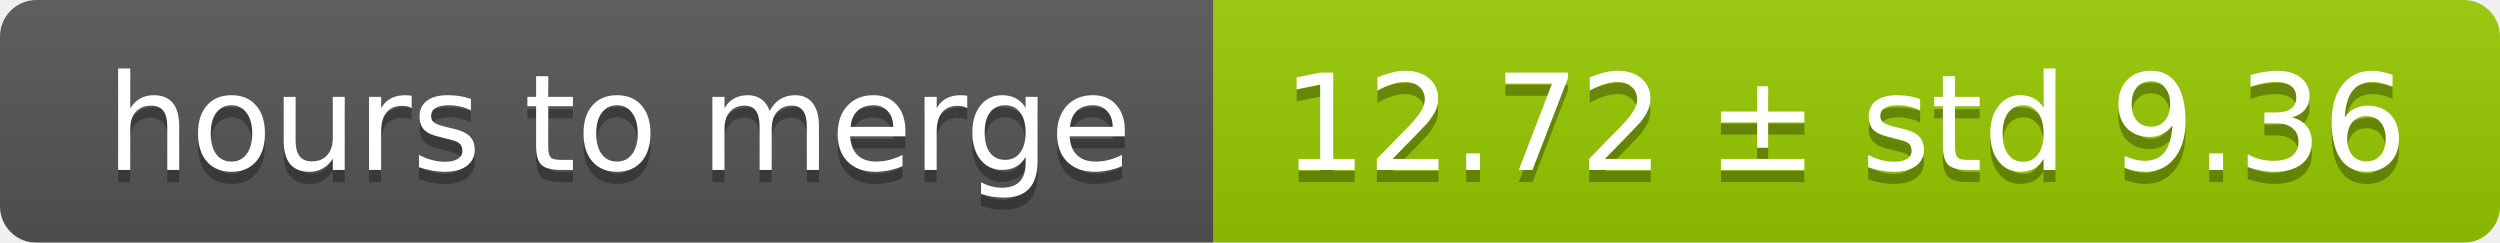
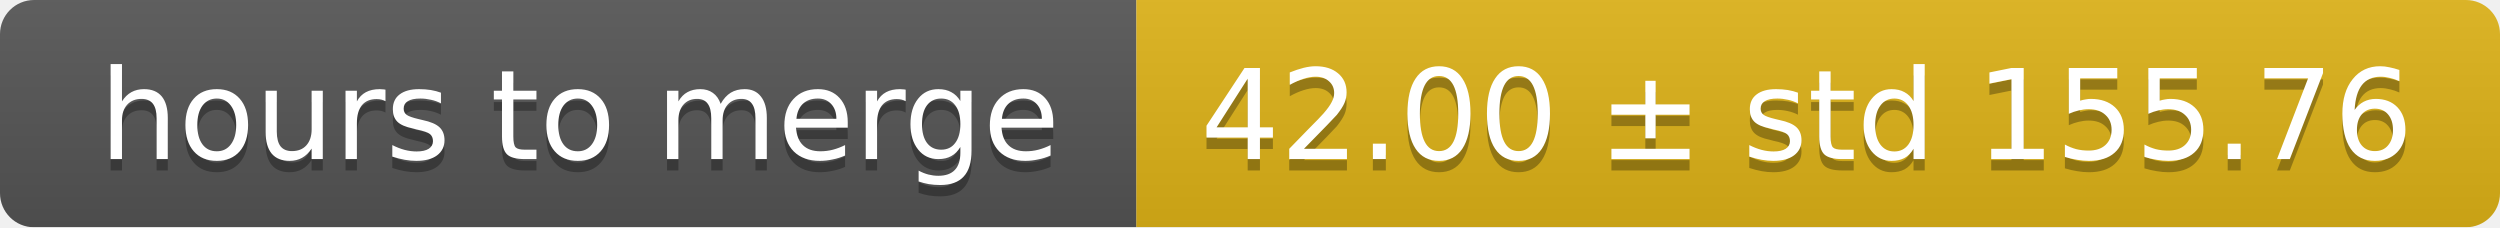
- <svg xmlns="http://www.w3.org/2000/svg" width="206" height="20">
+ <svg xmlns="http://www.w3.org/2000/svg" width="220" height="20">
  <linearGradient id="smooth" x2="0" y2="100%">
    <stop offset="0" stop-color="#bbb" stop-opacity=".1" />
    <stop offset="1" stop-opacity=".1" />
  </linearGradient>
  <mask id="round">
-     <rect width="206" height="20" rx="3" fill="#fff" />
+     <rect width="220" height="20" rx="3" fill="#fff" />
  </mask>
  <g mask="url(#round)">
    <rect width="100" height="20" fill="#555" />
-     <rect x="100" width="106" height="20" fill="#97ca00" />
-     <rect width="206" height="20" fill="url(#smooth)" />
+     <rect x="100" width="120" height="20" fill="#dfb317" />
+     <rect width="220" height="20" fill="url(#smooth)" />
  </g>
  <g fill="#fff" text-anchor="middle" font-family="DejaVu Sans,Verdana,Geneva,sans-serif" font-size="11">
    <text x="51" y="15" fill="#010101" fill-opacity=".3">hours to merge</text>
    <text x="51" y="14">hours to merge</text>
-     <text x="152" y="15" fill="#010101" fill-opacity=".3">12.72 ± std 9.36</text>
-     <text x="152" y="14">12.72 ± std 9.36</text>
+     <text x="159" y="15" fill="#010101" fill-opacity=".3">42.00 ± std 155.76</text>
+     <text x="159" y="14">42.00 ± std 155.76</text>
  </g>
</svg>
